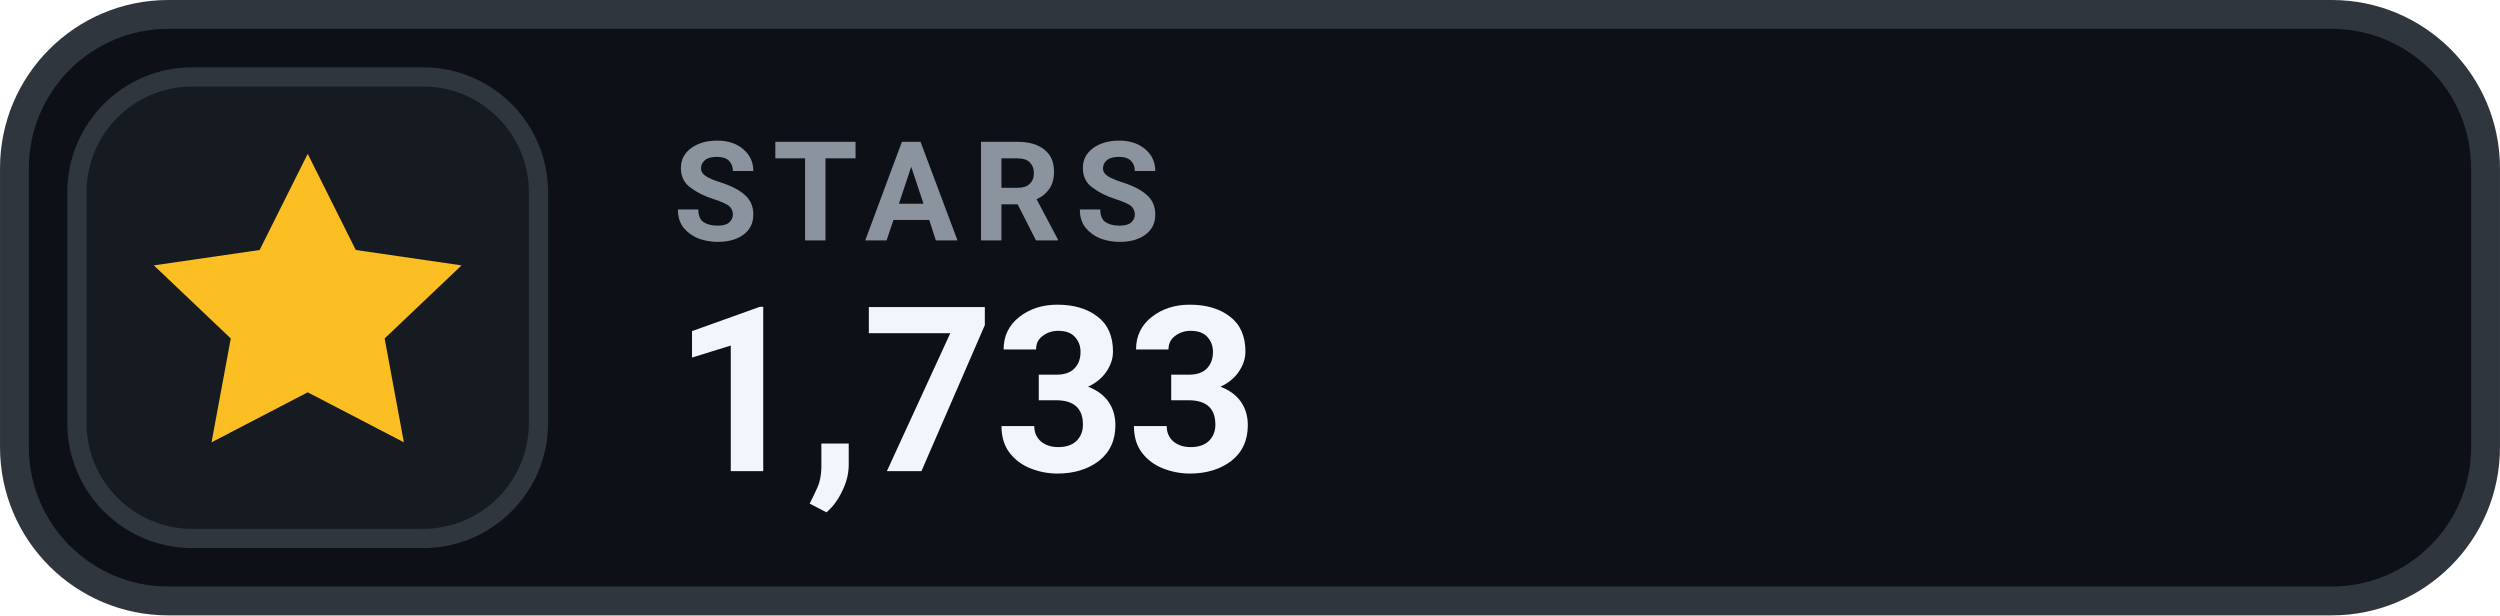
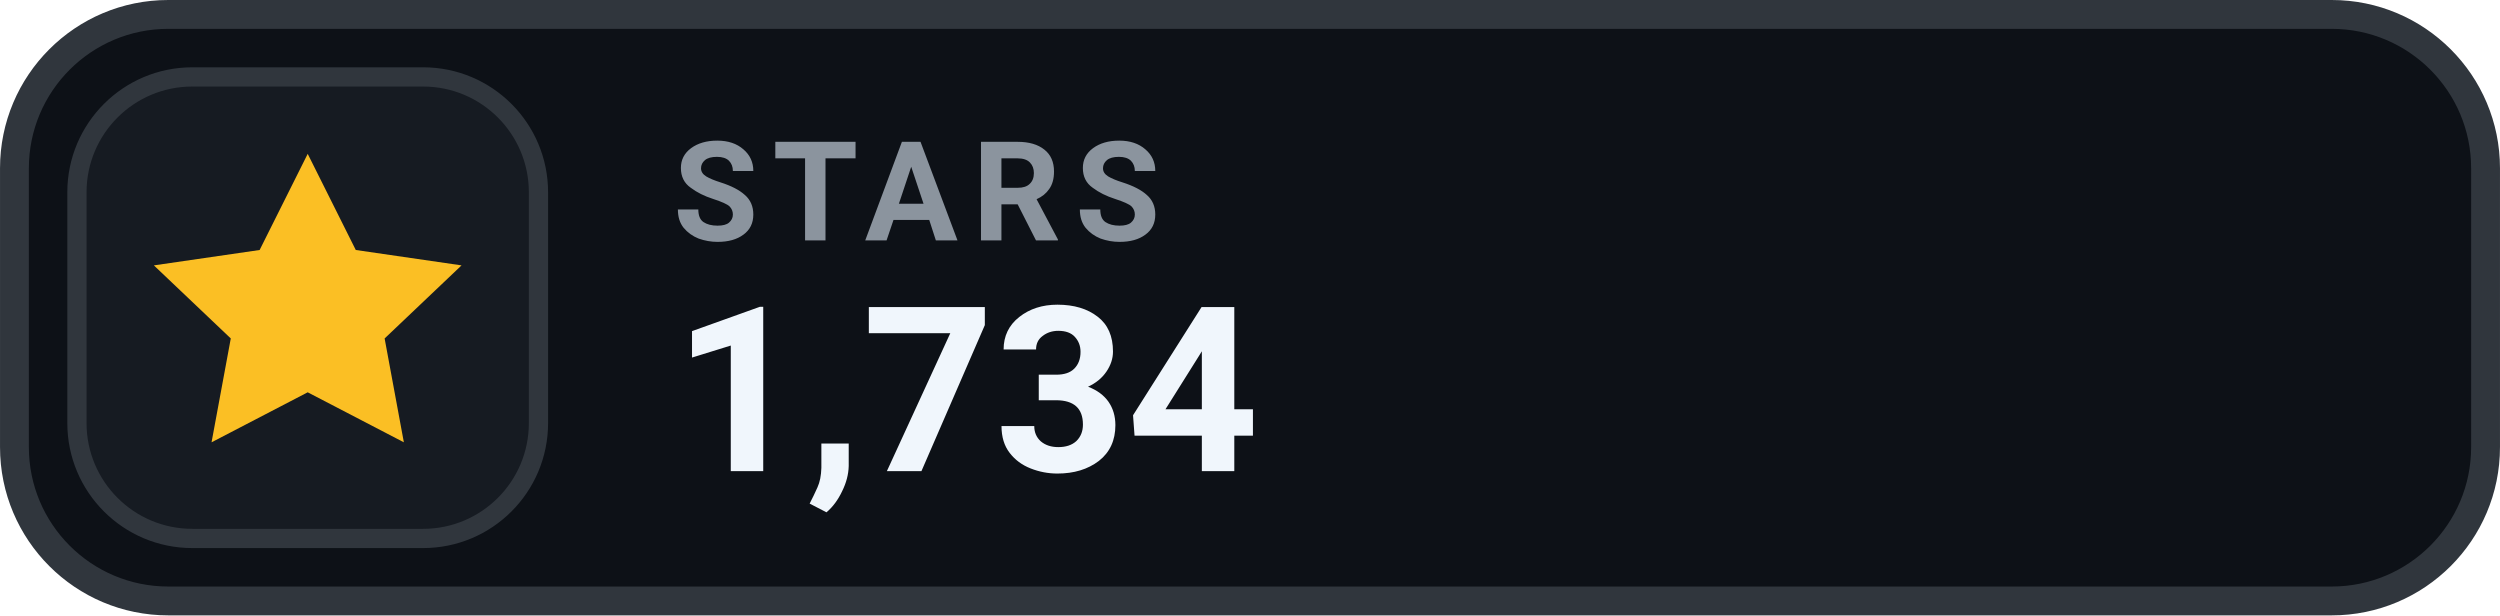
- <svg xmlns="http://www.w3.org/2000/svg" width="126" height="31.015" viewBox="0 0 130 32" role="img" aria-label="STARS 1,733">
+ <svg xmlns="http://www.w3.org/2000/svg" width="126" height="31.015" viewBox="0 0 130 32" role="img" aria-label="STARS 1,734">
  <rect x=".75" y=".75" width="128.5" height="30.5" rx="8" fill="#0D1117" stroke="#30363D" stroke-width="1.5" />
  <rect x="4" y="4" width="24" height="24" rx="6" fill="#161B22" stroke="#30363D" stroke-width="1" />
  <g transform="translate(16 16)" style="color:#FBBF24;">
    <path d="M0 -8 l2.5 5 5.5 .8 -4 3.8 1 5.4 -5 -2.6 -5 2.6 1 -5.4 -4 -3.8 5.5 -.8 Z" fill="currentColor" />
  </g>
  <text x="35" y="12.5" fill="#8B949E" font-family="-apple-system,BlinkMacSystemFont,'Segoe UI',Roboto,Helvetica,Arial,sans-serif" font-size="7.2" font-weight="700" letter-spacing=".75">STARS</text>
-   <text x="35" y="24.5" fill="#F0F6FC" font-family="-apple-system,BlinkMacSystemFont,'Segoe UI',Roboto,Helvetica,Arial,sans-serif" font-size="12" font-weight="700">1,733</text>
+   <text x="35" y="24.5" fill="#F0F6FC" font-family="-apple-system,BlinkMacSystemFont,'Segoe UI',Roboto,Helvetica,Arial,sans-serif" font-size="12" font-weight="700">1,734</text>
</svg>
